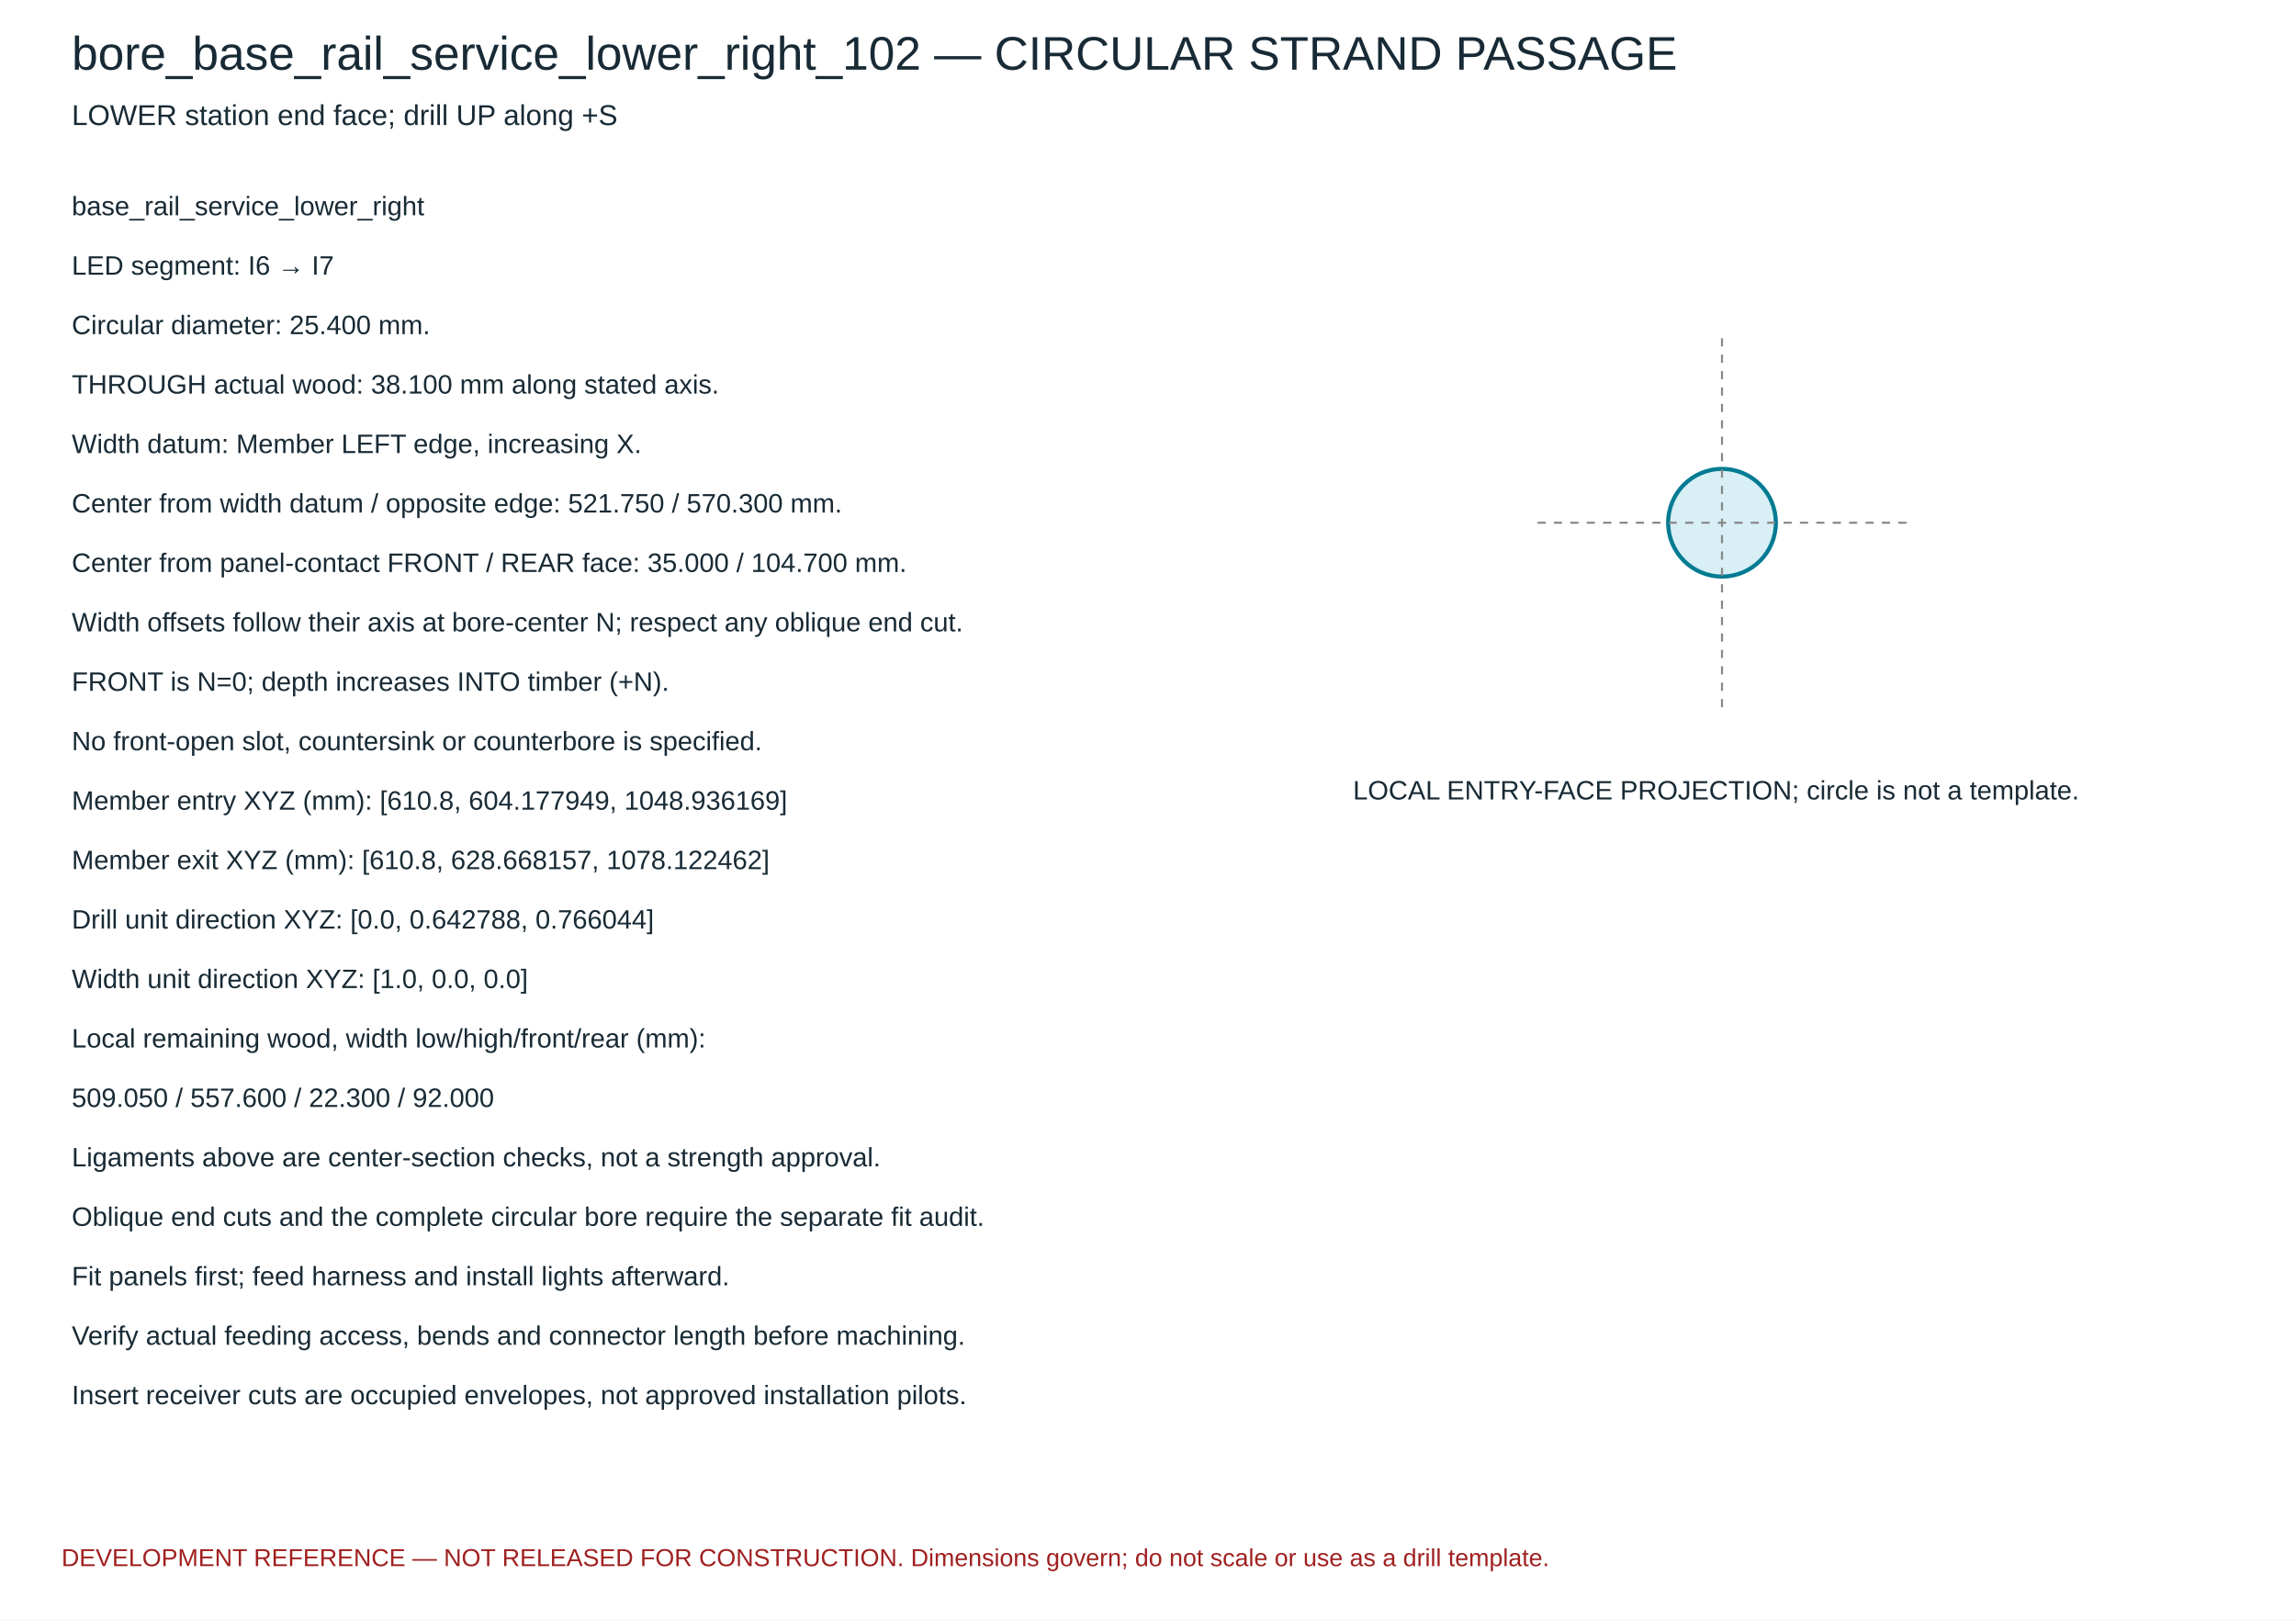
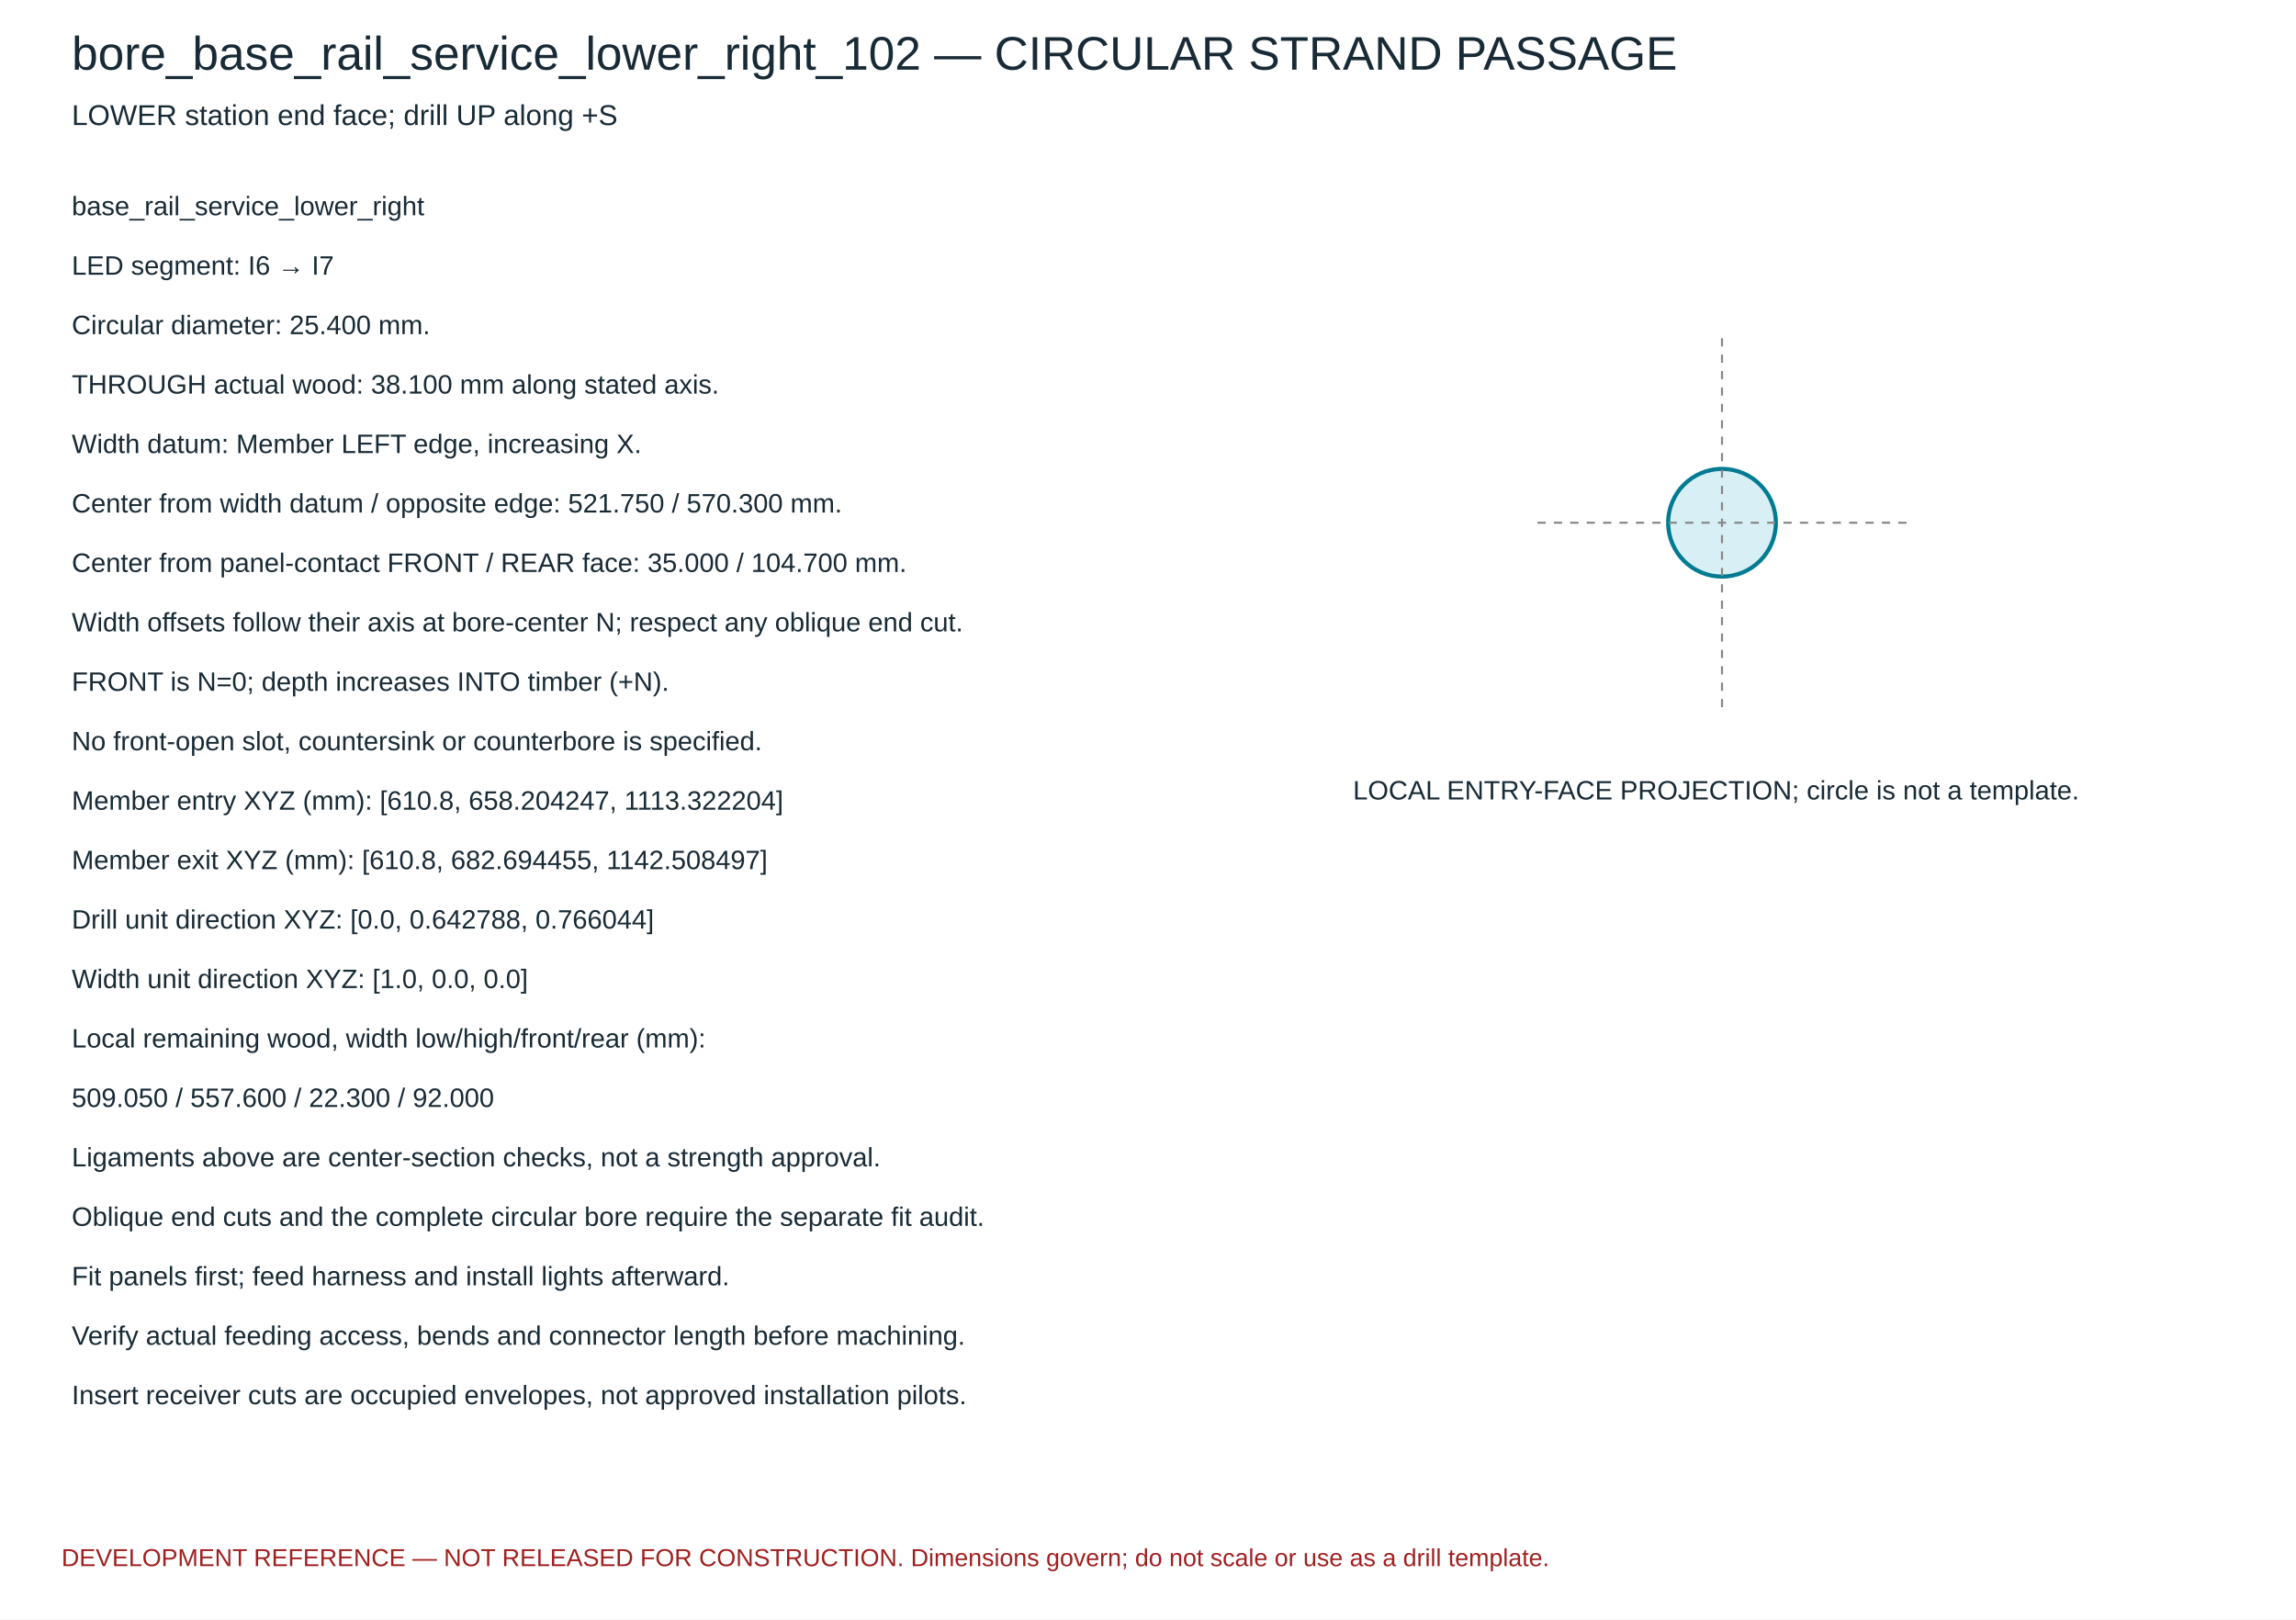
<svg xmlns="http://www.w3.org/2000/svg" width="1120" height="790" viewBox="0 0 1120 790">
  <rect width="1120" height="790" fill="white" />
  <g font-family="Arial,sans-serif" fill="#182a35">
    <text x="35" y="34" font-size="23">bore_base_rail_service_lower_right_102 — CIRCULAR STRAND PASSAGE</text>
    <text x="35" y="61" font-size="14">LOWER station end face; drill UP along +S</text>
    <circle cx="840.0" cy="255.0" r="26.263" fill="#d7eff5" stroke="#007b92" stroke-width="2" />
    <path d="M 750.0 255.0 H 930.0 M 840.0 165.0 V 345.0" stroke="#888" stroke-dasharray="4 4" />
    <text x="660" y="390" font-size="13">LOCAL ENTRY-FACE PROJECTION; circle is not a template.</text>
    <text x="35" y="105" font-size="13">base_rail_service_lower_right</text>
    <text x="35" y="134" font-size="13">LED segment: I6 → I7</text>
    <text x="35" y="163" font-size="13">Circular diameter: 25.400 mm.</text>
    <text x="35" y="192" font-size="13">THROUGH actual wood: 38.100 mm along stated axis.</text>
    <text x="35" y="221" font-size="13">Width datum: Member LEFT edge, increasing X.</text>
    <text x="35" y="250" font-size="13">Center from width datum / opposite edge: 521.750 / 570.300 mm.</text>
    <text x="35" y="279" font-size="13">Center from panel-contact FRONT / REAR face: 35.000 / 104.700 mm.</text>
    <text x="35" y="308" font-size="13">Width offsets follow their axis at bore-center N; respect any oblique end cut.</text>
    <text x="35" y="337" font-size="13">FRONT is N=0; depth increases INTO timber (+N).</text>
    <text x="35" y="366" font-size="13">No front-open slot, countersink or counterbore is specified.</text>
-     <text x="35" y="395" font-size="13">Member entry XYZ (mm): [610.8, 604.177949, 1048.936169]</text>
-     <text x="35" y="424" font-size="13">Member exit XYZ (mm): [610.8, 628.668157, 1078.122462]</text>
+     <text x="35" y="395" font-size="13">Member entry XYZ (mm): [610.8, 658.204247, 1113.322204]</text>
+     <text x="35" y="424" font-size="13">Member exit XYZ (mm): [610.8, 682.694455, 1142.508497]</text>
    <text x="35" y="453" font-size="13">Drill unit direction XYZ: [0.0, 0.642788, 0.766044]</text>
    <text x="35" y="482" font-size="13">Width unit direction XYZ: [1.0, 0.0, 0.0]</text>
    <text x="35" y="511" font-size="13">Local remaining wood, width low/high/front/rear (mm):</text>
    <text x="35" y="540" font-size="13">509.050 / 557.600 / 22.300 / 92.000</text>
    <text x="35" y="569" font-size="13">Ligaments above are center-section checks, not a strength approval.</text>
    <text x="35" y="598" font-size="13">Oblique end cuts and the complete circular bore require the separate fit audit.</text>
    <text x="35" y="627" font-size="13">Fit panels first; feed harness and install lights afterward.</text>
    <text x="35" y="656" font-size="13">Verify actual feeding access, bends and connector length before machining.</text>
    <text x="35" y="685" font-size="13">Insert receiver cuts are occupied envelopes, not approved installation pilots.</text>
    <text x="30" y="764" font-size="12" fill="#a02020">DEVELOPMENT REFERENCE — NOT RELEASED FOR CONSTRUCTION. Dimensions govern; do not scale or use as a drill template.</text>
  </g>
</svg>
